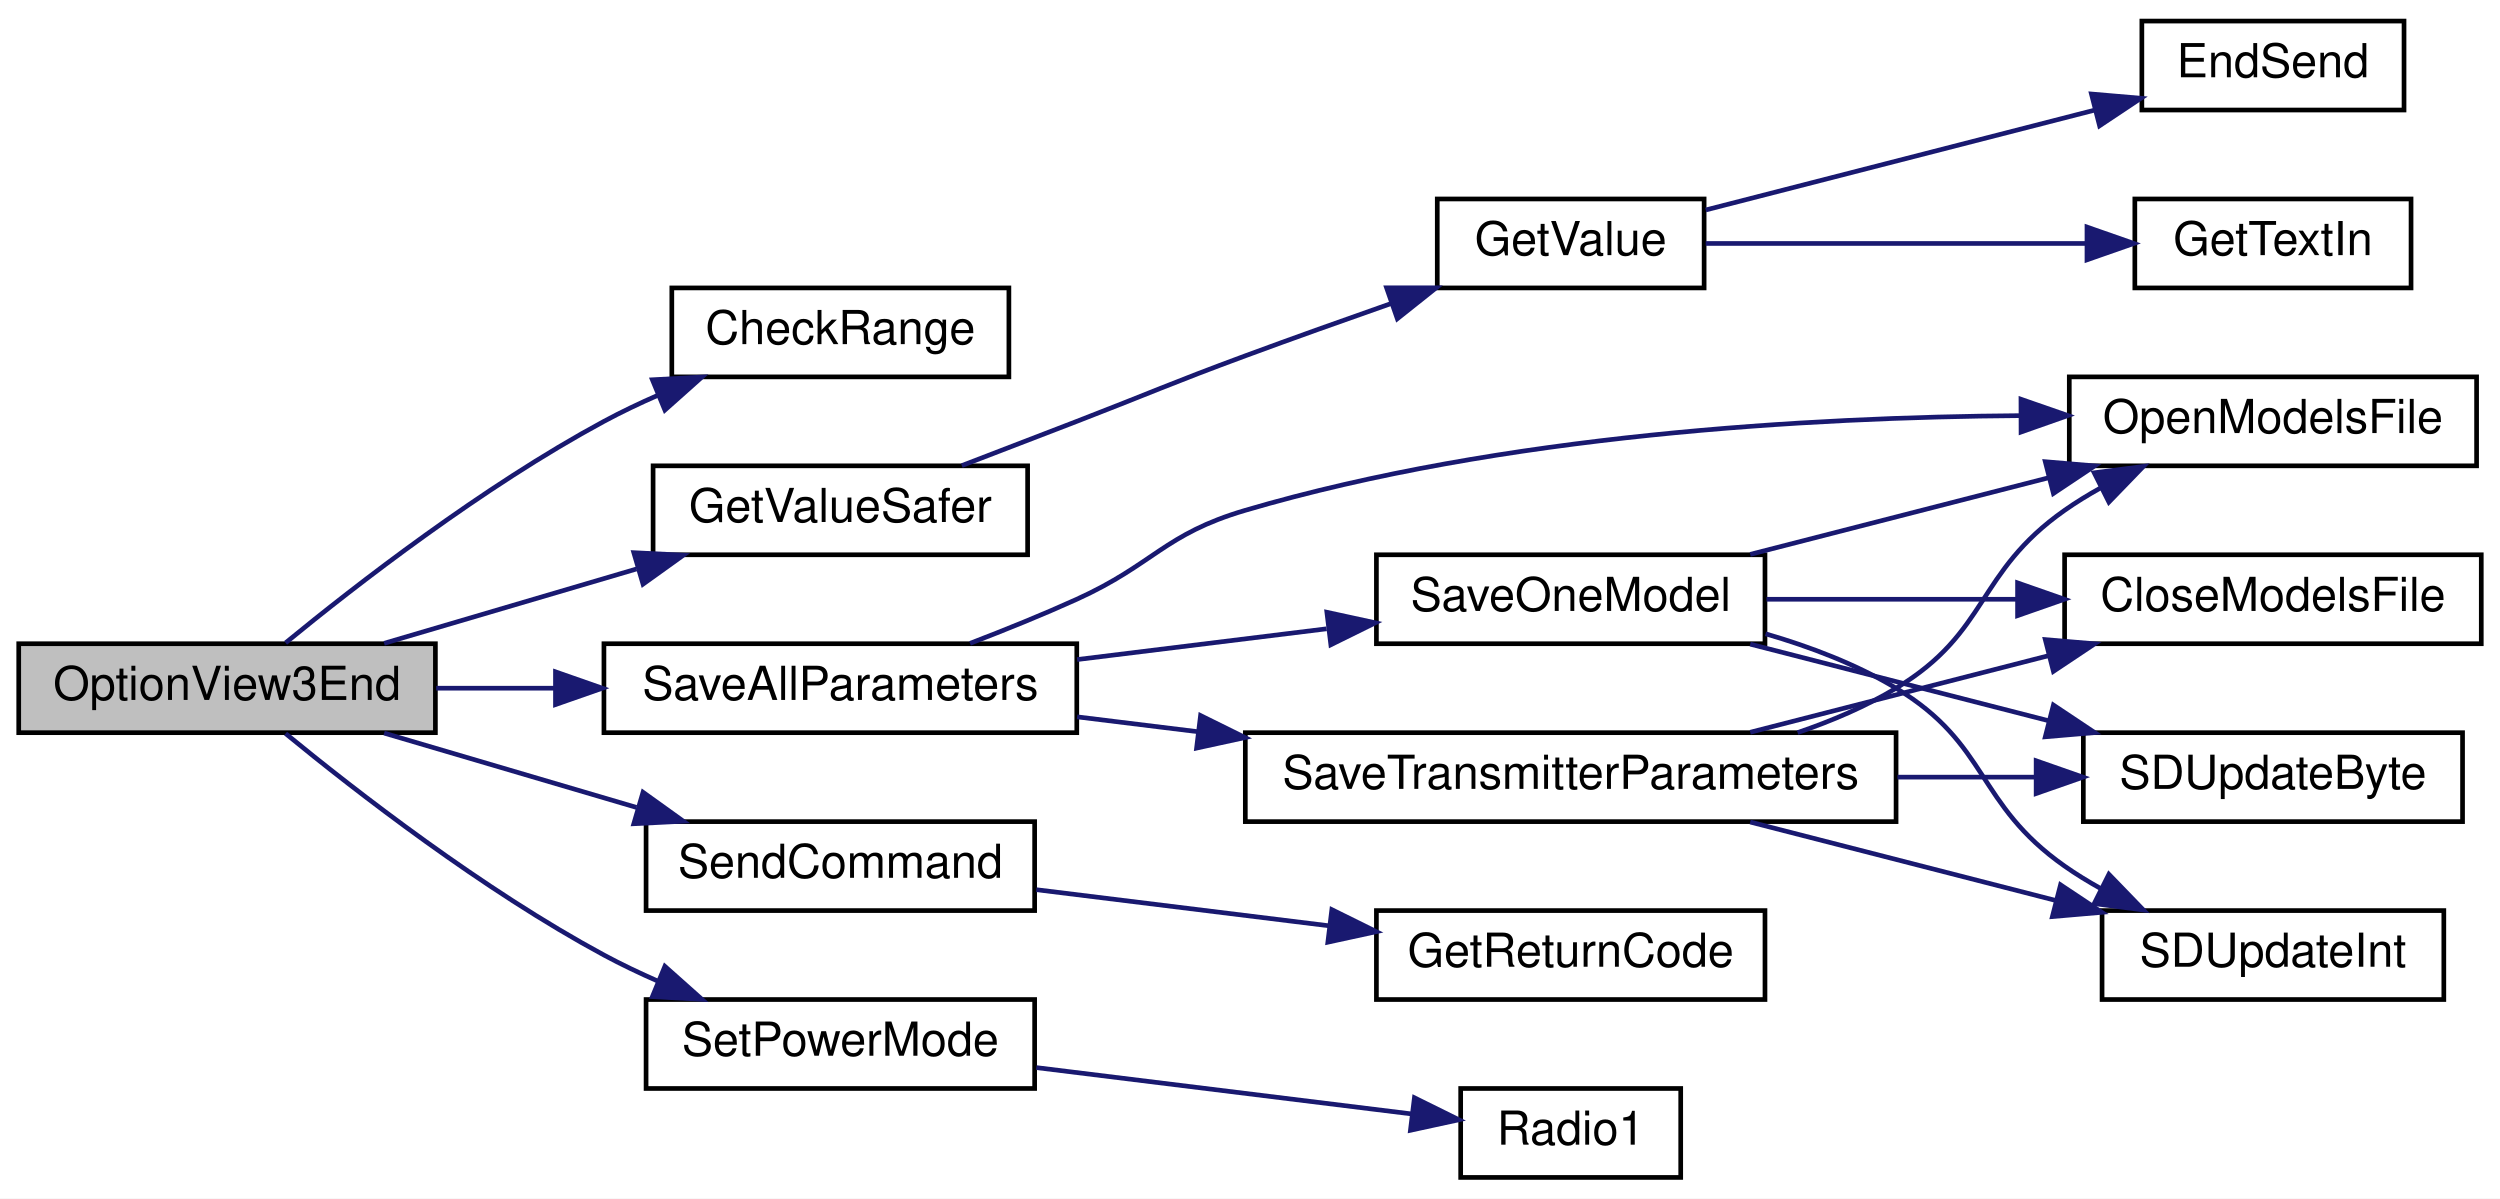
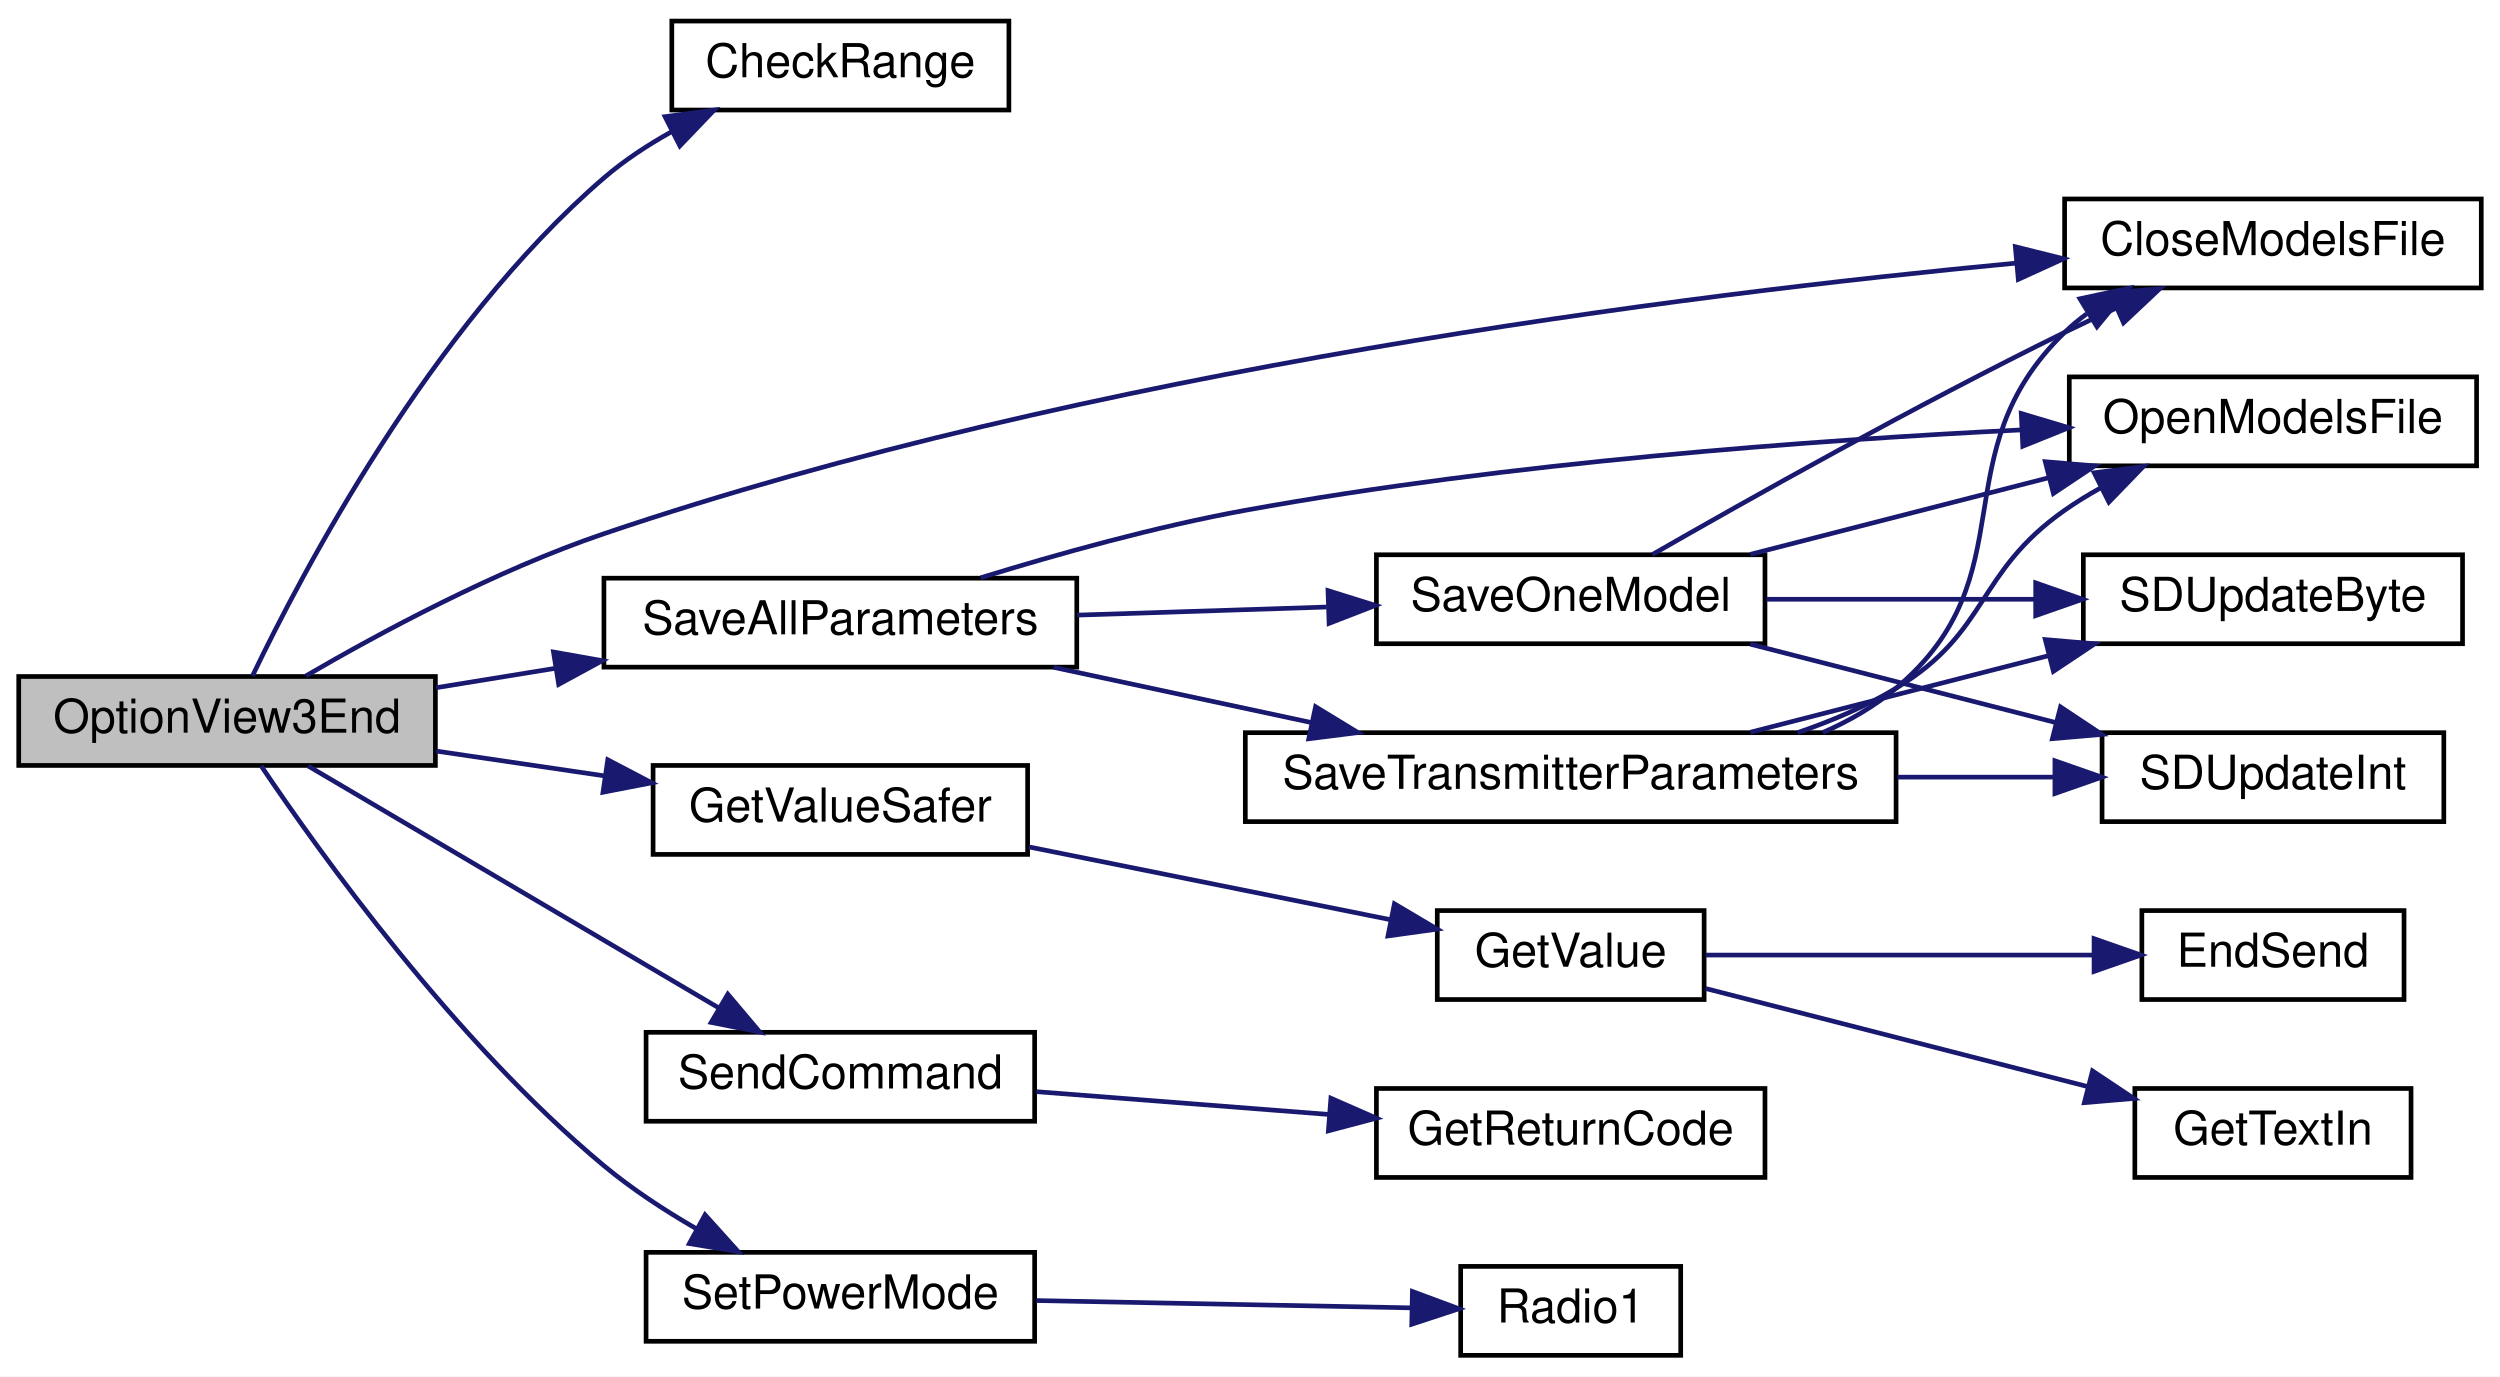
- <svg xmlns="http://www.w3.org/2000/svg" xmlns:xlink="http://www.w3.org/1999/xlink" width="534pt" height="256pt" viewBox="0.00 0.00 534.00 256.00">
-   <g id="graph0" class="graph" transform="scale(1 1) rotate(0) translate(4 252)">
-     <polygon fill="white" stroke="transparent" points="-4,4 -4,-252 530,-252 530,4 -4,4" />
+ <svg xmlns="http://www.w3.org/2000/svg" xmlns:xlink="http://www.w3.org/1999/xlink" width="534pt" height="294pt" viewBox="0.00 0.00 534.00 294.00">
+   <g id="graph0" class="graph" transform="scale(1 1) rotate(0) translate(4 290)">
+     <polygon fill="white" stroke="transparent" points="-4,4 -4,-290 530,-290 530,4 -4,4" />
    <g id="node1" class="node">
      <g id="a_node1">
        <a xlink:title=" ">
-           <polygon fill="#bfbfbf" stroke="black" points="0,-95.5 0,-114.5 89,-114.5 89,-95.5 0,-95.5" />
-           <text text-anchor="middle" x="44.5" y="-102.5" font-family="Helvetica,sans-Serif" font-size="10.00">OptionView3End</text>
+           <polygon fill="#bfbfbf" stroke="black" points="0,-126.5 0,-145.5 89,-145.5 89,-126.5 0,-126.5" />
+           <text text-anchor="middle" x="44.5" y="-133.5" font-family="Helvetica,sans-Serif" font-size="10.00">OptionView3End</text>
        </a>
      </g>
    </g>
    <g id="node2" class="node">
      <g id="a_node2">
        <a xlink:href="_transmitter_code_2src_2main_8cpp.html#a01c7a0b0de94ec72fe070ea9f90dc2ec" target="_top" xlink:title=" ">
-           <polygon fill="white" stroke="black" points="139.5,-171.5 139.5,-190.5 211.5,-190.5 211.5,-171.5 139.5,-171.5" />
-           <text text-anchor="middle" x="175.5" y="-178.5" font-family="Helvetica,sans-Serif" font-size="10.00">CheckRange</text>
+           <polygon fill="white" stroke="black" points="139.5,-266.5 139.5,-285.5 211.5,-285.5 211.5,-266.5 139.5,-266.5" />
+           <text text-anchor="middle" x="175.5" y="-273.5" font-family="Helvetica,sans-Serif" font-size="10.00">CheckRange</text>
        </a>
      </g>
    </g>
    <g id="edge1" class="edge">
-       <path fill="none" stroke="midnightblue" d="M57,-114.69C71.92,-126.93 99.14,-148.06 125,-162 128.69,-163.99 132.64,-165.87 136.63,-167.62" />
-       <polygon fill="midnightblue" stroke="midnightblue" points="135.35,-170.88 145.93,-171.46 138.02,-164.41 135.35,-170.88" />
+       <path fill="none" stroke="midnightblue" d="M49.94,-145.65C60.29,-167.26 87.99,-220.15 125,-252 129.3,-255.7 134.26,-258.97 139.36,-261.82" />
+       <polygon fill="midnightblue" stroke="midnightblue" points="138.05,-265.08 148.55,-266.49 141.22,-258.84 138.05,-265.08" />
    </g>
    <g id="node3" class="node">
      <g id="a_node3">
+         <a xlink:href="_transmitter_code_2src_2main_8cpp.html#a6922974b734cfe3a511e074a2d6ac33c" target="_top" xlink:title=" ">
+           <polygon fill="white" stroke="black" points="437,-228.5 437,-247.5 526,-247.5 526,-228.5 437,-228.5" />
+           <text text-anchor="middle" x="481.5" y="-235.5" font-family="Helvetica,sans-Serif" font-size="10.00">CloseModelsFile</text>
+         </a>
+       </g>
+     </g>
+     <g id="edge2" class="edge">
+       <path fill="none" stroke="midnightblue" d="M61.37,-145.65C77.02,-154.76 101.88,-168.16 125,-176 228.49,-211.08 355.99,-227.14 426.74,-233.81" />
+       <polygon fill="midnightblue" stroke="midnightblue" points="426.47,-237.3 436.75,-234.73 427.11,-230.33 426.47,-237.3" />
+     </g>
+     <g id="node4" class="node">
+       <g id="a_node4">
        <a xlink:href="_transmitter_code_2src_2main_8cpp.html#aa96e947f56247db8901e81f09147ddf2" target="_top" xlink:title=" ">
-           <polygon fill="white" stroke="black" points="135.5,-133.5 135.5,-152.5 215.5,-152.5 215.5,-133.5 135.5,-133.5" />
-           <text text-anchor="middle" x="175.5" y="-140.5" font-family="Helvetica,sans-Serif" font-size="10.00">GetValueSafer</text>
-         </a>
-       </g>
-     </g>
-     <g id="edge2" class="edge">
-       <path fill="none" stroke="midnightblue" d="M78.05,-114.59C94.4,-119.4 114.41,-125.3 131.96,-130.47" />
-       <polygon fill="midnightblue" stroke="midnightblue" points="131.38,-133.95 141.96,-133.41 133.35,-127.23 131.38,-133.95" />
-     </g>
-     <g id="node7" class="node">
-       <g id="a_node7">
+           <polygon fill="white" stroke="black" points="135.5,-107.5 135.5,-126.5 215.5,-126.5 215.5,-107.5 135.5,-107.5" />
+           <text text-anchor="middle" x="175.5" y="-114.5" font-family="Helvetica,sans-Serif" font-size="10.00">GetValueSafer</text>
+         </a>
+       </g>
+     </g>
+     <g id="edge3" class="edge">
+       <path fill="none" stroke="midnightblue" d="M89.17,-129.57C100.71,-127.87 113.23,-126.02 125.05,-124.28" />
+       <polygon fill="midnightblue" stroke="midnightblue" points="125.82,-127.71 135.2,-122.79 124.8,-120.78 125.82,-127.71" />
+     </g>
+     <g id="node8" class="node">
+       <g id="a_node8">
        <a xlink:href="_transmitter_code_2src_2main_8cpp.html#a92c5dada5e5ef70261391557464f2d19" target="_top" xlink:title=" ">
-           <polygon fill="white" stroke="black" points="125,-95.5 125,-114.5 226,-114.5 226,-95.5 125,-95.5" />
-           <text text-anchor="middle" x="175.5" y="-102.5" font-family="Helvetica,sans-Serif" font-size="10.00">SaveAllParameters</text>
-         </a>
-       </g>
-     </g>
-     <g id="edge6" class="edge">
-       <path fill="none" stroke="midnightblue" d="M89.17,-105C97.28,-105 105.88,-105 114.37,-105" />
-       <polygon fill="midnightblue" stroke="midnightblue" points="114.65,-108.5 124.65,-105 114.65,-101.5 114.65,-108.5" />
+           <polygon fill="white" stroke="black" points="125,-147.5 125,-166.5 226,-166.5 226,-147.5 125,-147.5" />
+           <text text-anchor="middle" x="175.5" y="-154.5" font-family="Helvetica,sans-Serif" font-size="10.00">SaveAllParameters</text>
+         </a>
+       </g>
+     </g>
+     <g id="edge7" class="edge">
+       <path fill="none" stroke="midnightblue" d="M89.17,-143.11C97.37,-144.44 106.07,-145.86 114.65,-147.26" />
+       <polygon fill="midnightblue" stroke="midnightblue" points="114.22,-150.73 124.65,-148.88 115.34,-143.82 114.22,-150.73" />
    </g>
    <g id="node14" class="node">
      <g id="a_node14">
        <a xlink:href="_transmitter_code_2src_2main_8cpp.html#aecac2f0c289f02ef3c92b85be82eacac" target="_top" xlink:title=" ">
-           <polygon fill="white" stroke="black" points="134,-57.5 134,-76.5 217,-76.5 217,-57.5 134,-57.5" />
-           <text text-anchor="middle" x="175.5" y="-64.5" font-family="Helvetica,sans-Serif" font-size="10.00">SendCommand</text>
-         </a>
-       </g>
-     </g>
-     <g id="edge18" class="edge">
-       <path fill="none" stroke="midnightblue" d="M78.05,-95.41C94.4,-90.6 114.41,-84.7 131.96,-79.53" />
-       <polygon fill="midnightblue" stroke="midnightblue" points="133.35,-82.77 141.96,-76.59 131.38,-76.05 133.35,-82.77" />
+           <polygon fill="white" stroke="black" points="134,-50.5 134,-69.5 217,-69.5 217,-50.5 134,-50.5" />
+           <text text-anchor="middle" x="175.5" y="-57.5" font-family="Helvetica,sans-Serif" font-size="10.00">SendCommand</text>
+         </a>
+       </g>
+     </g>
+     <g id="edge19" class="edge">
+       <path fill="none" stroke="midnightblue" d="M61.84,-126.37C83.94,-113.35 123.56,-90.01 149.44,-74.76" />
+       <polygon fill="midnightblue" stroke="midnightblue" points="151.46,-77.64 158.29,-69.55 147.9,-71.61 151.46,-77.64" />
    </g>
    <g id="node16" class="node">
      <g id="a_node16">
        <a xlink:href="_transmitter_code_2src_2main_8cpp.html#a072a5cfded98ec09fa77fe1de79a8e82" target="_top" xlink:title=" ">
-           <polygon fill="white" stroke="black" points="134,-19.5 134,-38.5 217,-38.5 217,-19.5 134,-19.5" />
-           <text text-anchor="middle" x="175.5" y="-26.5" font-family="Helvetica,sans-Serif" font-size="10.00">SetPowerMode</text>
-         </a>
-       </g>
-     </g>
-     <g id="edge20" class="edge">
-       <path fill="none" stroke="midnightblue" d="M57,-95.31C71.92,-83.07 99.14,-61.94 125,-48 128.69,-46.01 132.64,-44.13 136.63,-42.38" />
-       <polygon fill="midnightblue" stroke="midnightblue" points="138.02,-45.59 145.93,-38.54 135.35,-39.12 138.02,-45.59" />
-     </g>
-     <g id="node4" class="node">
-       <g id="a_node4">
-         <a xlink:href="_transmitter_code_2src_2main_8cpp.html#a6e4fac4e296c09388b8b56353402d67a" target="_top" xlink:title=" ">
-           <polygon fill="white" stroke="black" points="303,-190.5 303,-209.5 360,-209.5 360,-190.5 303,-190.5" />
-           <text text-anchor="middle" x="331.5" y="-197.5" font-family="Helvetica,sans-Serif" font-size="10.00">GetValue</text>
-         </a>
-       </g>
-     </g>
-     <g id="edge3" class="edge">
-       <path fill="none" stroke="midnightblue" d="M201.44,-152.55C209.3,-155.56 218.01,-158.91 226,-162 242.01,-168.19 245.9,-170.05 262,-176 272.12,-179.74 283.14,-183.66 293.31,-187.23" />
-       <polygon fill="midnightblue" stroke="midnightblue" points="292.17,-190.53 302.76,-190.52 294.47,-183.92 292.17,-190.53" />
+           <polygon fill="white" stroke="black" points="134,-3.5 134,-22.5 217,-22.5 217,-3.5 134,-3.5" />
+           <text text-anchor="middle" x="175.5" y="-10.5" font-family="Helvetica,sans-Serif" font-size="10.00">SetPowerMode</text>
+         </a>
+       </g>
+     </g>
+     <g id="edge21" class="edge">
+       <path fill="none" stroke="midnightblue" d="M51.78,-126.4C64.12,-108.07 93.1,-67.56 125,-41 130.95,-36.05 137.89,-31.5 144.67,-27.58" />
+       <polygon fill="midnightblue" stroke="midnightblue" points="146.6,-30.51 153.69,-22.64 143.24,-24.37 146.6,-30.51" />
    </g>
    <g id="node5" class="node">
      <g id="a_node5">
-         <a xlink:href="_transmitter_code_2src_2main_8cpp.html#ad7b8aa834c87265667a5687b1787a1cc" target="_top" xlink:title=" ">
-           <polygon fill="white" stroke="black" points="453.5,-228.5 453.5,-247.5 509.5,-247.5 509.5,-228.5 453.5,-228.5" />
-           <text text-anchor="middle" x="481.5" y="-235.5" font-family="Helvetica,sans-Serif" font-size="10.00">EndSend</text>
+         <a xlink:href="_transmitter_code_2src_2main_8cpp.html#a6e4fac4e296c09388b8b56353402d67a" target="_top" xlink:title=" ">
+           <polygon fill="white" stroke="black" points="303,-76.5 303,-95.5 360,-95.5 360,-76.5 303,-76.5" />
+           <text text-anchor="middle" x="331.5" y="-83.5" font-family="Helvetica,sans-Serif" font-size="10.00">GetValue</text>
        </a>
      </g>
    </g>
    <g id="edge4" class="edge">
-       <path fill="none" stroke="midnightblue" d="M360.34,-207.15C383.84,-213.18 417.7,-221.88 443.49,-228.5" />
-       <polygon fill="midnightblue" stroke="midnightblue" points="442.73,-231.92 453.29,-231.01 444.47,-225.14 442.73,-231.92" />
+       <path fill="none" stroke="midnightblue" d="M215.76,-109.1C239.51,-104.32 269.63,-98.25 293.05,-93.54" />
+       <polygon fill="midnightblue" stroke="midnightblue" points="293.85,-96.95 302.97,-91.54 292.47,-90.08 293.85,-96.95" />
    </g>
    <g id="node6" class="node">
      <g id="a_node6">
+         <a xlink:href="_transmitter_code_2src_2main_8cpp.html#ad7b8aa834c87265667a5687b1787a1cc" target="_top" xlink:title=" ">
+           <polygon fill="white" stroke="black" points="453.5,-76.5 453.5,-95.5 509.5,-95.5 509.5,-76.5 453.5,-76.5" />
+           <text text-anchor="middle" x="481.5" y="-83.5" font-family="Helvetica,sans-Serif" font-size="10.00">EndSend</text>
+         </a>
+       </g>
+     </g>
+     <g id="edge5" class="edge">
+       <path fill="none" stroke="midnightblue" d="M360.34,-86C383.74,-86 417.4,-86 443.14,-86" />
+       <polygon fill="midnightblue" stroke="midnightblue" points="443.29,-89.5 453.29,-86 443.29,-82.5 443.29,-89.5" />
+     </g>
+     <g id="node7" class="node">
+       <g id="a_node7">
        <a xlink:href="_transmitter_code_2src_2main_8cpp.html#a6fe457db5d6bc71ccb447dee824abf6a" target="_top" xlink:title=" ">
-           <polygon fill="white" stroke="black" points="452,-190.5 452,-209.5 511,-209.5 511,-190.5 452,-190.5" />
-           <text text-anchor="middle" x="481.5" y="-197.5" font-family="Helvetica,sans-Serif" font-size="10.00">GetTextIn</text>
-         </a>
-       </g>
-     </g>
-     <g id="edge5" class="edge">
-       <path fill="none" stroke="midnightblue" d="M360.34,-200C383.3,-200 416.13,-200 441.68,-200" />
-       <polygon fill="midnightblue" stroke="midnightblue" points="441.78,-203.5 451.78,-200 441.78,-196.5 441.78,-203.5" />
-     </g>
-     <g id="node8" class="node">
-       <g id="a_node8">
-         <a xlink:href="_transmitter_code_2src_2main_8cpp.html#ae7618f38a148877bc5681be58cba8354" target="_top" xlink:title=" ">
-           <polygon fill="white" stroke="black" points="438,-152.5 438,-171.5 525,-171.5 525,-152.5 438,-152.5" />
-           <text text-anchor="middle" x="481.5" y="-159.5" font-family="Helvetica,sans-Serif" font-size="10.00">OpenModelsFile</text>
-         </a>
-       </g>
-     </g>
-     <g id="edge7" class="edge">
-       <path fill="none" stroke="midnightblue" d="M203.2,-114.58C210.65,-117.44 218.71,-120.69 226,-124 242.47,-131.48 244.64,-137.89 262,-143 316.9,-159.15 382.65,-162.89 427.58,-163.22" />
-       <polygon fill="midnightblue" stroke="midnightblue" points="427.68,-166.72 437.69,-163.24 427.7,-159.72 427.68,-166.72" />
+           <polygon fill="white" stroke="black" points="452,-38.5 452,-57.5 511,-57.5 511,-38.5 452,-38.5" />
+           <text text-anchor="middle" x="481.5" y="-45.5" font-family="Helvetica,sans-Serif" font-size="10.00">GetTextIn</text>
+         </a>
+       </g>
+     </g>
+     <g id="edge6" class="edge">
+       <path fill="none" stroke="midnightblue" d="M360.34,-78.85C383.4,-72.93 416.43,-64.45 442.02,-57.88" />
+       <polygon fill="midnightblue" stroke="midnightblue" points="442.96,-61.25 451.78,-55.37 441.22,-54.47 442.96,-61.25" />
    </g>
    <g id="node9" class="node">
      <g id="a_node9">
+         <a xlink:href="_transmitter_code_2src_2main_8cpp.html#ae7618f38a148877bc5681be58cba8354" target="_top" xlink:title=" ">
+           <polygon fill="white" stroke="black" points="438,-190.5 438,-209.5 525,-209.5 525,-190.5 438,-190.5" />
+           <text text-anchor="middle" x="481.5" y="-197.5" font-family="Helvetica,sans-Serif" font-size="10.00">OpenModelsFile</text>
+         </a>
+       </g>
+     </g>
+     <g id="edge8" class="edge">
+       <path fill="none" stroke="midnightblue" d="M205.47,-166.59C221.88,-171.65 242.89,-177.52 262,-181 318.13,-191.22 383.4,-195.99 427.89,-198.18" />
+       <polygon fill="midnightblue" stroke="midnightblue" points="427.74,-201.68 437.89,-198.65 428.07,-194.69 427.74,-201.68" />
+     </g>
+     <g id="node10" class="node">
+       <g id="a_node10">
        <a xlink:href="_transmitter_code_2src_2main_8cpp.html#a23e0cf21492258d84314ae4d1c4a9042" target="_top" xlink:title=" ">
-           <polygon fill="white" stroke="black" points="290,-114.5 290,-133.5 373,-133.5 373,-114.5 290,-114.5" />
-           <text text-anchor="middle" x="331.5" y="-121.5" font-family="Helvetica,sans-Serif" font-size="10.00">SaveOneModel</text>
-         </a>
-       </g>
-     </g>
-     <g id="edge8" class="edge">
-       <path fill="none" stroke="midnightblue" d="M226.07,-111.12C243.11,-113.22 262.21,-115.57 279.37,-117.69" />
-       <polygon fill="midnightblue" stroke="midnightblue" points="279.42,-121.22 289.77,-118.97 280.27,-114.28 279.42,-121.22" />
+           <polygon fill="white" stroke="black" points="290,-152.5 290,-171.5 373,-171.5 373,-152.5 290,-152.5" />
+           <text text-anchor="middle" x="331.5" y="-159.5" font-family="Helvetica,sans-Serif" font-size="10.00">SaveOneModel</text>
+         </a>
+       </g>
+     </g>
+     <g id="edge9" class="edge">
+       <path fill="none" stroke="midnightblue" d="M226.07,-158.61C243.11,-159.16 262.21,-159.78 279.37,-160.34" />
+       <polygon fill="midnightblue" stroke="midnightblue" points="279.66,-163.85 289.77,-160.68 279.89,-156.85 279.66,-163.85" />
    </g>
    <g id="node13" class="node">
      <g id="a_node13">
        <a xlink:href="_transmitter_code_2src_2main_8cpp.html#aaf3d3b6d086a958ac8ebf1bb771adcee" target="_top" xlink:title=" ">
-           <polygon fill="white" stroke="black" points="262,-76.5 262,-95.5 401,-95.5 401,-76.5 262,-76.5" />
-           <text text-anchor="middle" x="331.5" y="-83.5" font-family="Helvetica,sans-Serif" font-size="10.00">SaveTransmitterParameters</text>
-         </a>
-       </g>
-     </g>
-     <g id="edge13" class="edge">
-       <path fill="none" stroke="midnightblue" d="M226.07,-98.88C234.38,-97.86 243.17,-96.77 252,-95.69" />
-       <polygon fill="midnightblue" stroke="midnightblue" points="252.44,-99.16 261.94,-94.46 251.59,-92.21 252.44,-99.16" />
+           <polygon fill="white" stroke="black" points="262,-114.5 262,-133.5 401,-133.5 401,-114.5 262,-114.5" />
+           <text text-anchor="middle" x="331.5" y="-121.5" font-family="Helvetica,sans-Serif" font-size="10.00">SaveTransmitterParameters</text>
+         </a>
+       </g>
+     </g>
+     <g id="edge14" class="edge">
+       <path fill="none" stroke="midnightblue" d="M221.04,-147.46C238.28,-143.76 258.18,-139.5 276.24,-135.63" />
+       <polygon fill="midnightblue" stroke="midnightblue" points="277.01,-139.04 286.06,-133.52 275.55,-132.2 277.01,-139.04" />
    </g>
    <g id="edge10" class="edge">
-       <path fill="none" stroke="midnightblue" d="M369.85,-133.59C389.2,-138.56 413.03,-144.68 433.61,-149.96" />
-       <polygon fill="midnightblue" stroke="midnightblue" points="432.87,-153.38 443.42,-152.48 434.61,-146.6 432.87,-153.38" />
-     </g>
-     <g id="node10" class="node">
-       <g id="a_node10">
-         <a xlink:href="_transmitter_code_2src_2main_8cpp.html#a6922974b734cfe3a511e074a2d6ac33c" target="_top" xlink:title=" ">
-           <polygon fill="white" stroke="black" points="437,-114.5 437,-133.5 526,-133.5 526,-114.5 437,-114.5" />
-           <text text-anchor="middle" x="481.5" y="-121.5" font-family="Helvetica,sans-Serif" font-size="10.00">CloseModelsFile</text>
-         </a>
-       </g>
-     </g>
-     <g id="edge9" class="edge">
-       <path fill="none" stroke="midnightblue" d="M373.33,-124C389.86,-124 409.16,-124 426.79,-124" />
-       <polygon fill="midnightblue" stroke="midnightblue" points="426.95,-127.5 436.95,-124 426.95,-120.5 426.95,-127.5" />
+       <path fill="none" stroke="midnightblue" d="M348.92,-171.54C369.3,-183.24 405.27,-203.45 437,-219 440.56,-220.74 444.32,-222.51 448.08,-224.21" />
+       <polygon fill="midnightblue" stroke="midnightblue" points="446.74,-227.45 457.3,-228.31 449.59,-221.05 446.74,-227.45" />
+     </g>
+     <g id="edge11" class="edge">
+       <path fill="none" stroke="midnightblue" d="M369.85,-171.59C389.2,-176.56 413.03,-182.68 433.61,-187.96" />
+       <polygon fill="midnightblue" stroke="midnightblue" points="432.87,-191.38 443.42,-190.48 434.61,-184.6 432.87,-191.38" />
    </g>
    <g id="node11" class="node">
      <g id="a_node11">
        <a xlink:href="_transmitter_code_2src_2main_8cpp.html#aead4267a5769c2ae9feb2917c3d77db0" target="_top" xlink:title=" ">
-           <polygon fill="white" stroke="black" points="441,-76.5 441,-95.5 522,-95.5 522,-76.5 441,-76.5" />
-           <text text-anchor="middle" x="481.5" y="-83.5" font-family="Helvetica,sans-Serif" font-size="10.00">SDUpdateByte</text>
-         </a>
-       </g>
-     </g>
-     <g id="edge11" class="edge">
-       <path fill="none" stroke="midnightblue" d="M369.85,-114.41C389.2,-109.44 413.03,-103.32 433.61,-98.04" />
-       <polygon fill="midnightblue" stroke="midnightblue" points="434.61,-101.4 443.42,-95.52 432.87,-94.62 434.61,-101.4" />
+           <polygon fill="white" stroke="black" points="441,-152.5 441,-171.5 522,-171.5 522,-152.5 441,-152.5" />
+           <text text-anchor="middle" x="481.5" y="-159.5" font-family="Helvetica,sans-Serif" font-size="10.00">SDUpdateByte</text>
+         </a>
+       </g>
+     </g>
+     <g id="edge12" class="edge">
+       <path fill="none" stroke="midnightblue" d="M373.33,-162C391.09,-162 412.07,-162 430.73,-162" />
+       <polygon fill="midnightblue" stroke="midnightblue" points="430.82,-165.5 440.82,-162 430.82,-158.5 430.82,-165.5" />
    </g>
    <g id="node12" class="node">
      <g id="a_node12">
        <a xlink:href="_transmitter_code_2src_2main_8cpp.html#a653ff5fd975f7ed9e38a790af206aa97" target="_top" xlink:title=" ">
-           <polygon fill="white" stroke="black" points="445,-38.5 445,-57.5 518,-57.5 518,-38.5 445,-38.5" />
-           <text text-anchor="middle" x="481.5" y="-45.5" font-family="Helvetica,sans-Serif" font-size="10.00">SDUpdateInt</text>
-         </a>
-       </g>
-     </g>
-     <g id="edge12" class="edge">
-       <path fill="none" stroke="midnightblue" d="M373.12,-116.62C382.68,-113.85 392.54,-110.09 401,-105 420.94,-93.01 417.96,-80.37 437,-67 439.4,-65.31 441.98,-63.73 444.63,-62.25" />
-       <polygon fill="midnightblue" stroke="midnightblue" points="446.46,-65.25 453.83,-57.63 443.32,-58.99 446.46,-65.25" />
+           <polygon fill="white" stroke="black" points="445,-114.5 445,-133.5 518,-133.5 518,-114.5 445,-114.5" />
+           <text text-anchor="middle" x="481.5" y="-121.5" font-family="Helvetica,sans-Serif" font-size="10.00">SDUpdateInt</text>
+         </a>
+       </g>
+     </g>
+     <g id="edge13" class="edge">
+       <path fill="none" stroke="midnightblue" d="M369.85,-152.41C389.64,-147.33 414.12,-141.04 435.02,-135.68" />
+       <polygon fill="midnightblue" stroke="midnightblue" points="436.13,-139 444.95,-133.13 434.39,-132.22 436.13,-139" />
    </g>
    <g id="edge15" class="edge">
-       <path fill="none" stroke="midnightblue" d="M379.96,-95.52C387.28,-98.01 394.55,-101.12 401,-105 420.94,-116.99 417.96,-129.63 437,-143 439.4,-144.69 441.98,-146.27 444.63,-147.75" />
-       <polygon fill="midnightblue" stroke="midnightblue" points="443.32,-151.01 453.83,-152.37 446.46,-144.75 443.32,-151.01" />
-     </g>
-     <g id="edge14" class="edge">
-       <path fill="none" stroke="midnightblue" d="M369.85,-95.59C389.2,-100.56 413.03,-106.68 433.61,-111.96" />
-       <polygon fill="midnightblue" stroke="midnightblue" points="432.87,-115.38 443.42,-114.48 434.61,-108.6 432.87,-115.38" />
+       <path fill="none" stroke="midnightblue" d="M385.36,-133.54C391.01,-136.01 396.37,-139.11 401,-143 429.6,-167.06 410.17,-192.98 437,-219 438.46,-220.42 440.05,-221.74 441.73,-222.97" />
+       <polygon fill="midnightblue" stroke="midnightblue" points="440.27,-226.19 450.64,-228.4 443.91,-220.21 440.27,-226.19" />
    </g>
    <g id="edge16" class="edge">
-       <path fill="none" stroke="midnightblue" d="M401.3,-86C411.28,-86 421.38,-86 430.89,-86" />
-       <polygon fill="midnightblue" stroke="midnightblue" points="430.92,-89.5 440.92,-86 430.92,-82.5 430.92,-89.5" />
+       <path fill="none" stroke="midnightblue" d="M379.96,-133.52C387.28,-136.01 394.55,-139.12 401,-143 420.94,-154.99 417.96,-167.63 437,-181 439.4,-182.69 441.98,-184.27 444.63,-185.75" />
+       <polygon fill="midnightblue" stroke="midnightblue" points="443.32,-189.01 453.83,-190.37 446.46,-182.75 443.32,-189.01" />
    </g>
    <g id="edge17" class="edge">
-       <path fill="none" stroke="midnightblue" d="M369.85,-76.41C389.64,-71.33 414.12,-65.04 435.02,-59.68" />
-       <polygon fill="midnightblue" stroke="midnightblue" points="436.13,-63 444.95,-57.13 434.39,-56.22 436.13,-63" />
+       <path fill="none" stroke="midnightblue" d="M369.85,-133.59C389.2,-138.56 413.03,-144.68 433.61,-149.96" />
+       <polygon fill="midnightblue" stroke="midnightblue" points="432.87,-153.38 443.42,-152.48 434.61,-146.6 432.87,-153.38" />
+     </g>
+     <g id="edge18" class="edge">
+       <path fill="none" stroke="midnightblue" d="M401.3,-124C412.62,-124 424.11,-124 434.69,-124" />
+       <polygon fill="midnightblue" stroke="midnightblue" points="434.93,-127.5 444.93,-124 434.93,-120.5 434.93,-127.5" />
    </g>
    <g id="node15" class="node">
      <g id="a_node15">
        <a xlink:href="_transmitter_code_2src_2main_8cpp.html#a43937dd3d9c795271fd9c3eb3c6b6410" target="_top" xlink:title=" ">
          <polygon fill="white" stroke="black" points="290,-38.5 290,-57.5 373,-57.5 373,-38.5 290,-38.5" />
          <text text-anchor="middle" x="331.5" y="-45.5" font-family="Helvetica,sans-Serif" font-size="10.00">GetReturnCode</text>
        </a>
      </g>
    </g>
-     <g id="edge19" class="edge">
-       <path fill="none" stroke="midnightblue" d="M217.36,-61.96C236.57,-59.59 259.66,-56.74 279.96,-54.24" />
-       <polygon fill="midnightblue" stroke="midnightblue" points="280.48,-57.7 289.98,-53 279.63,-50.75 280.48,-57.7" />
+     <g id="edge20" class="edge">
+       <path fill="none" stroke="midnightblue" d="M217.36,-56.82C236.57,-55.32 259.66,-53.52 279.96,-51.94" />
+       <polygon fill="midnightblue" stroke="midnightblue" points="280.28,-55.42 289.98,-51.16 279.74,-48.45 280.28,-55.42" />
    </g>
    <g id="node17" class="node">
      <g id="a_node17">
        <a xlink:href="_transmitter_code_2src_2main_8cpp.html#a621c346e4b1d9b24b9a5bda63d0f0f52" target="_top" xlink:title=" ">
          <polygon fill="white" stroke="black" points="308,-0.5 308,-19.5 355,-19.5 355,-0.5 308,-0.5" />
          <text text-anchor="middle" x="331.5" y="-7.5" font-family="Helvetica,sans-Serif" font-size="10.00">Radio1</text>
        </a>
      </g>
    </g>
-     <g id="edge21" class="edge">
-       <path fill="none" stroke="midnightblue" d="M217.36,-23.96C242.4,-20.87 274.03,-16.97 297.48,-14.07" />
-       <polygon fill="midnightblue" stroke="midnightblue" points="298.12,-17.52 307.62,-12.82 297.27,-10.57 298.12,-17.52" />
+     <g id="edge22" class="edge">
+       <path fill="none" stroke="midnightblue" d="M217.36,-12.2C242.4,-11.72 274.03,-11.1 297.48,-10.64" />
+       <polygon fill="midnightblue" stroke="midnightblue" points="297.69,-14.14 307.62,-10.45 297.55,-7.14 297.69,-14.14" />
    </g>
  </g>
</svg>
